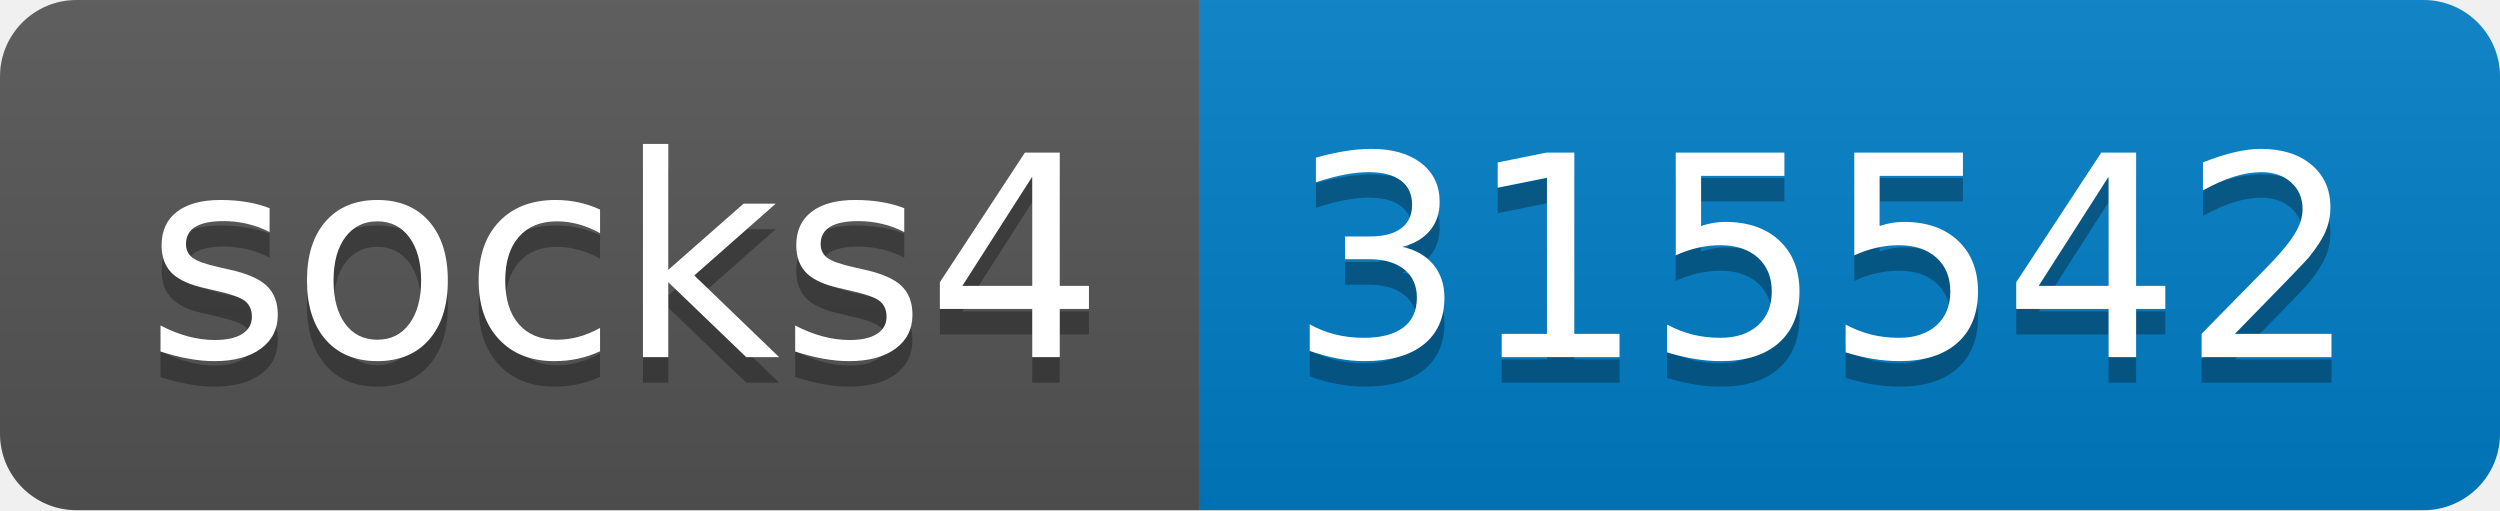
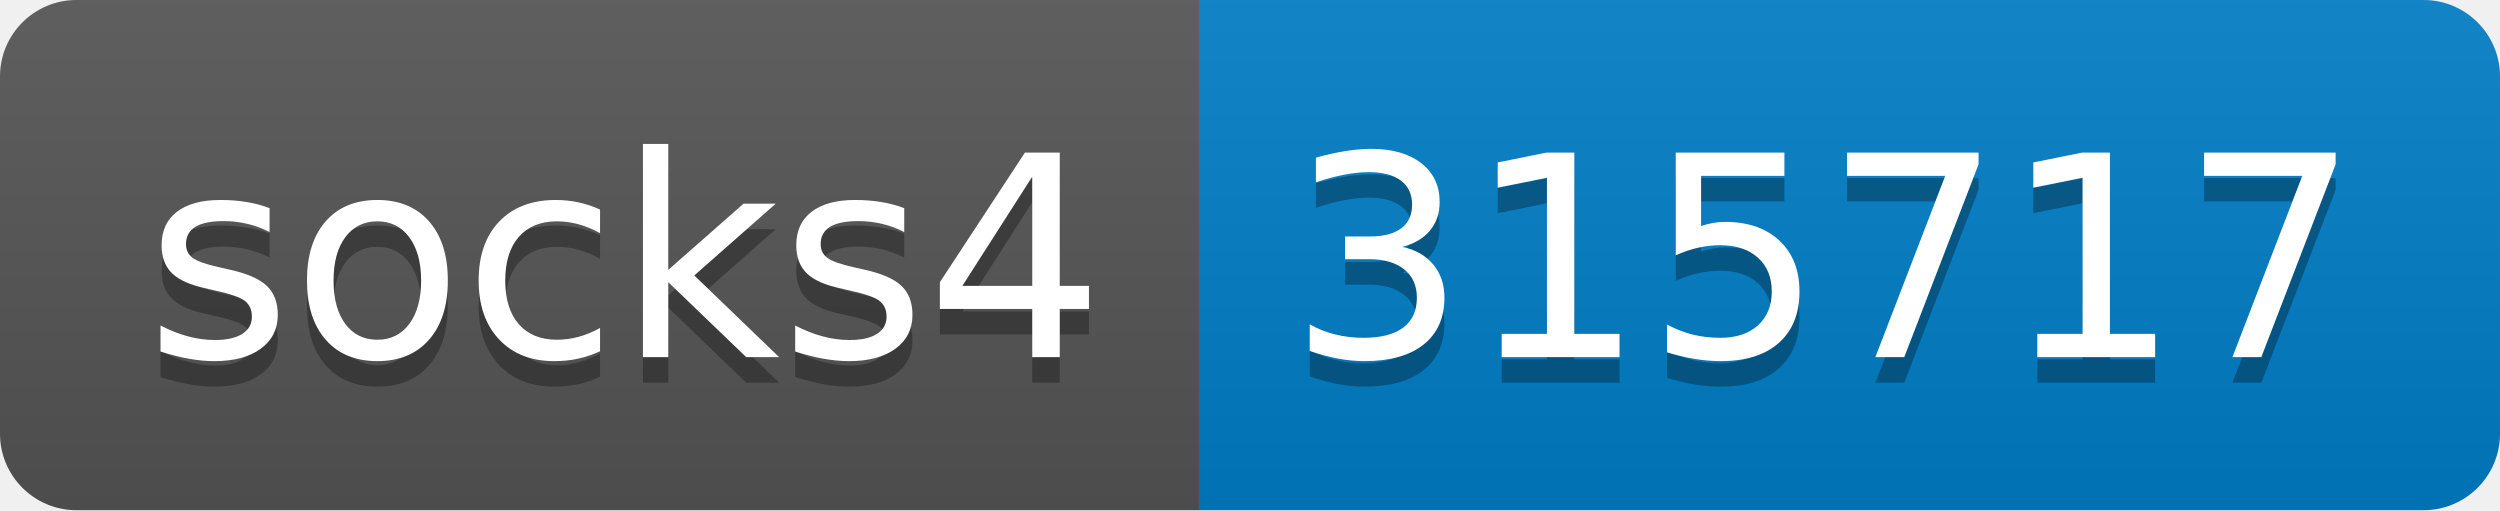
- <svg xmlns="http://www.w3.org/2000/svg" width="98" height="20" role="img" aria-label="socks4: 315542">
+ <svg xmlns="http://www.w3.org/2000/svg" width="98" height="20" role="img" aria-label="socks4: 315717">
  <linearGradient id="s" x2="0" y2="100%">
    <stop offset="0" stop-color="#bbb" stop-opacity=".1" />
    <stop offset="1" stop-opacity=".1" />
  </linearGradient>
  <clipPath id="r">
    <rect width="98" height="20" rx="3" fill="#fff" />
  </clipPath>
  <g clip-path="url(#r)">
    <rect width="47" height="20" fill="#555" />
    <rect x="47" width="51" height="20" fill="#007ec6" />
    <rect width="98" height="20" fill="url(#s)" />
  </g>
  <g fill="#fff" text-anchor="middle" font-family="Verdana,Geneva,DejaVu Sans,sans-serif" text-rendering="geometricPrecision" font-size="110">
    <text aria-hidden="true" x="245" y="150" fill="#010101" fill-opacity=".3" transform="scale(.1)" textLength="370">socks4</text>
    <text x="245" y="140" transform="scale(.1)" fill="#fff" textLength="370">socks4</text>
-     <text aria-hidden="true" x="715" y="150" fill="#010101" fill-opacity=".3" transform="scale(.1)" textLength="410">315542</text>
-     <text x="715" y="140" transform="scale(.1)" fill="#fff" textLength="410">315542</text>
+     <text aria-hidden="true" x="715" y="150" fill="#010101" fill-opacity=".3" transform="scale(.1)" textLength="410">315717</text>
+     <text x="715" y="140" transform="scale(.1)" fill="#fff" textLength="410">315717</text>
  </g>
</svg>
